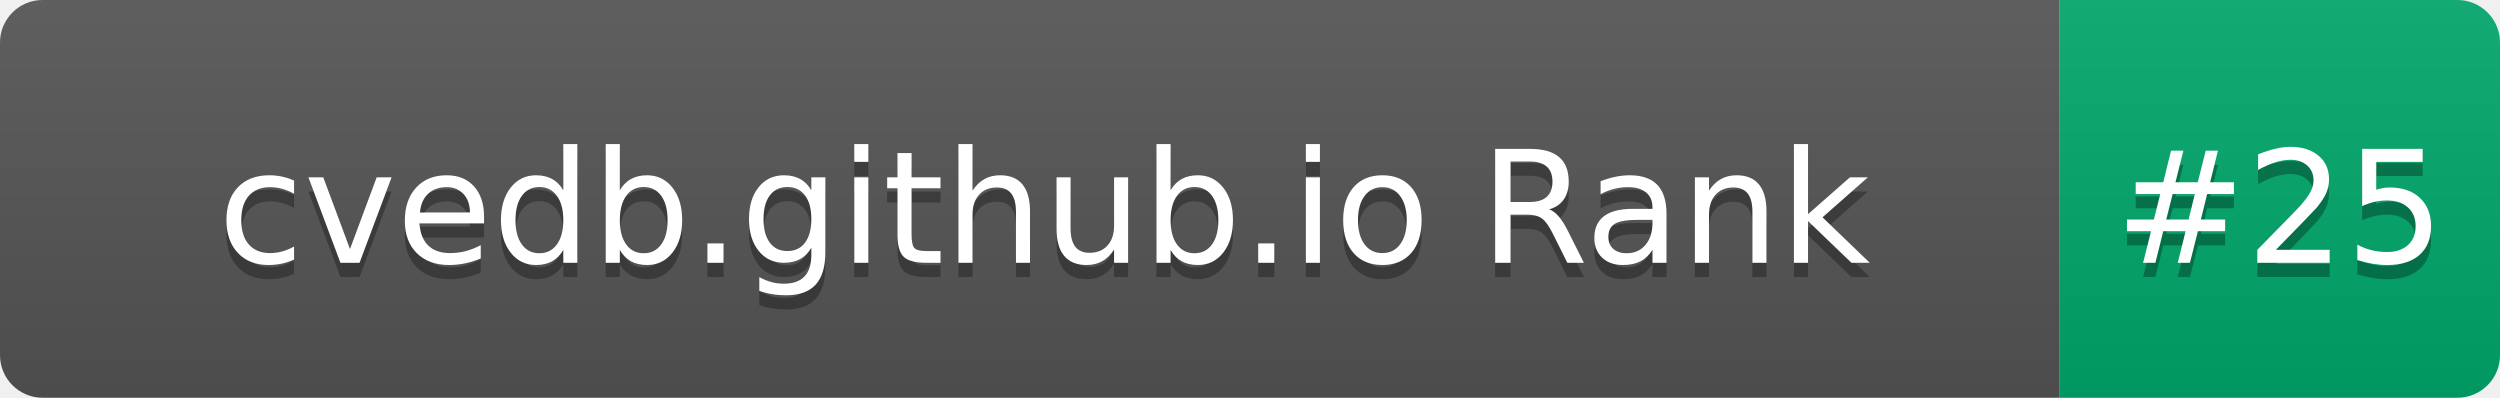
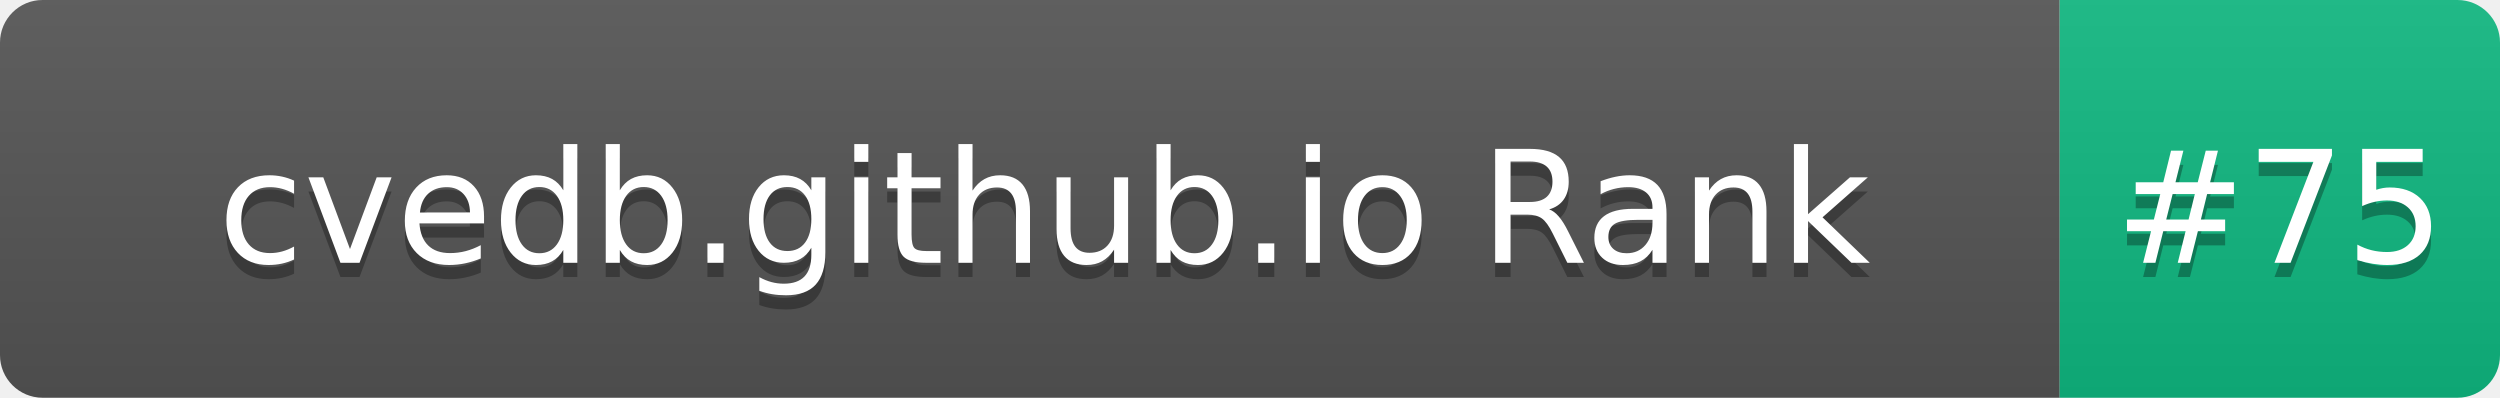
- <svg xmlns="http://www.w3.org/2000/svg" width="176" height="28" role="img" aria-label="cvedb.github.io Rank: #25">
+ <svg xmlns="http://www.w3.org/2000/svg" width="176" height="28" role="img" aria-label="cvedb.github.io Rank: #75">
  <linearGradient id="s" x2="0" y2="100%">
    <stop offset="0" stop-color="#bbb" stop-opacity=".1" />
    <stop offset="1" stop-opacity=".1" />
  </linearGradient>
  <clipPath id="r">
    <rect width="176" height="28" rx="3" fill="#fff" />
  </clipPath>
  <g clip-path="url(#r)">
    <rect width="145" height="28" fill="#555" />
-     <rect x="145" width="31" height="28" fill="#00A86B" />
+     <rect x="145" width="31" height="28" fill="#10B981" />
    <rect width="176" height="28" fill="url(#s)" />
  </g>
  <g fill="#fff" text-anchor="middle" font-family="Verdana,Geneva,DejaVu Sans,sans-serif" text-rendering="geometricPrecision" font-size="110">
    <text aria-hidden="true" x="735" y="195" fill="#010101" fill-opacity=".3" transform="scale(.1)" textLength="1350">cvedb.github.io Rank</text>
    <text x="735" y="185" transform="scale(.1)" fill="#fff" textLength="1350">cvedb.github.io Rank</text>
-     <text aria-hidden="true" x="1605" y="195" fill="#010101" fill-opacity=".3" transform="scale(.1)" textLength="210">#25</text>
-     <text x="1605" y="185" transform="scale(.1)" fill="#fff" textLength="210">#25</text>
+     <text aria-hidden="true" x="1605" y="195" fill="#010101" fill-opacity=".3" transform="scale(.1)" textLength="210">#75</text>
+     <text x="1605" y="185" transform="scale(.1)" fill="#fff" textLength="210">#75</text>
  </g>
</svg>
